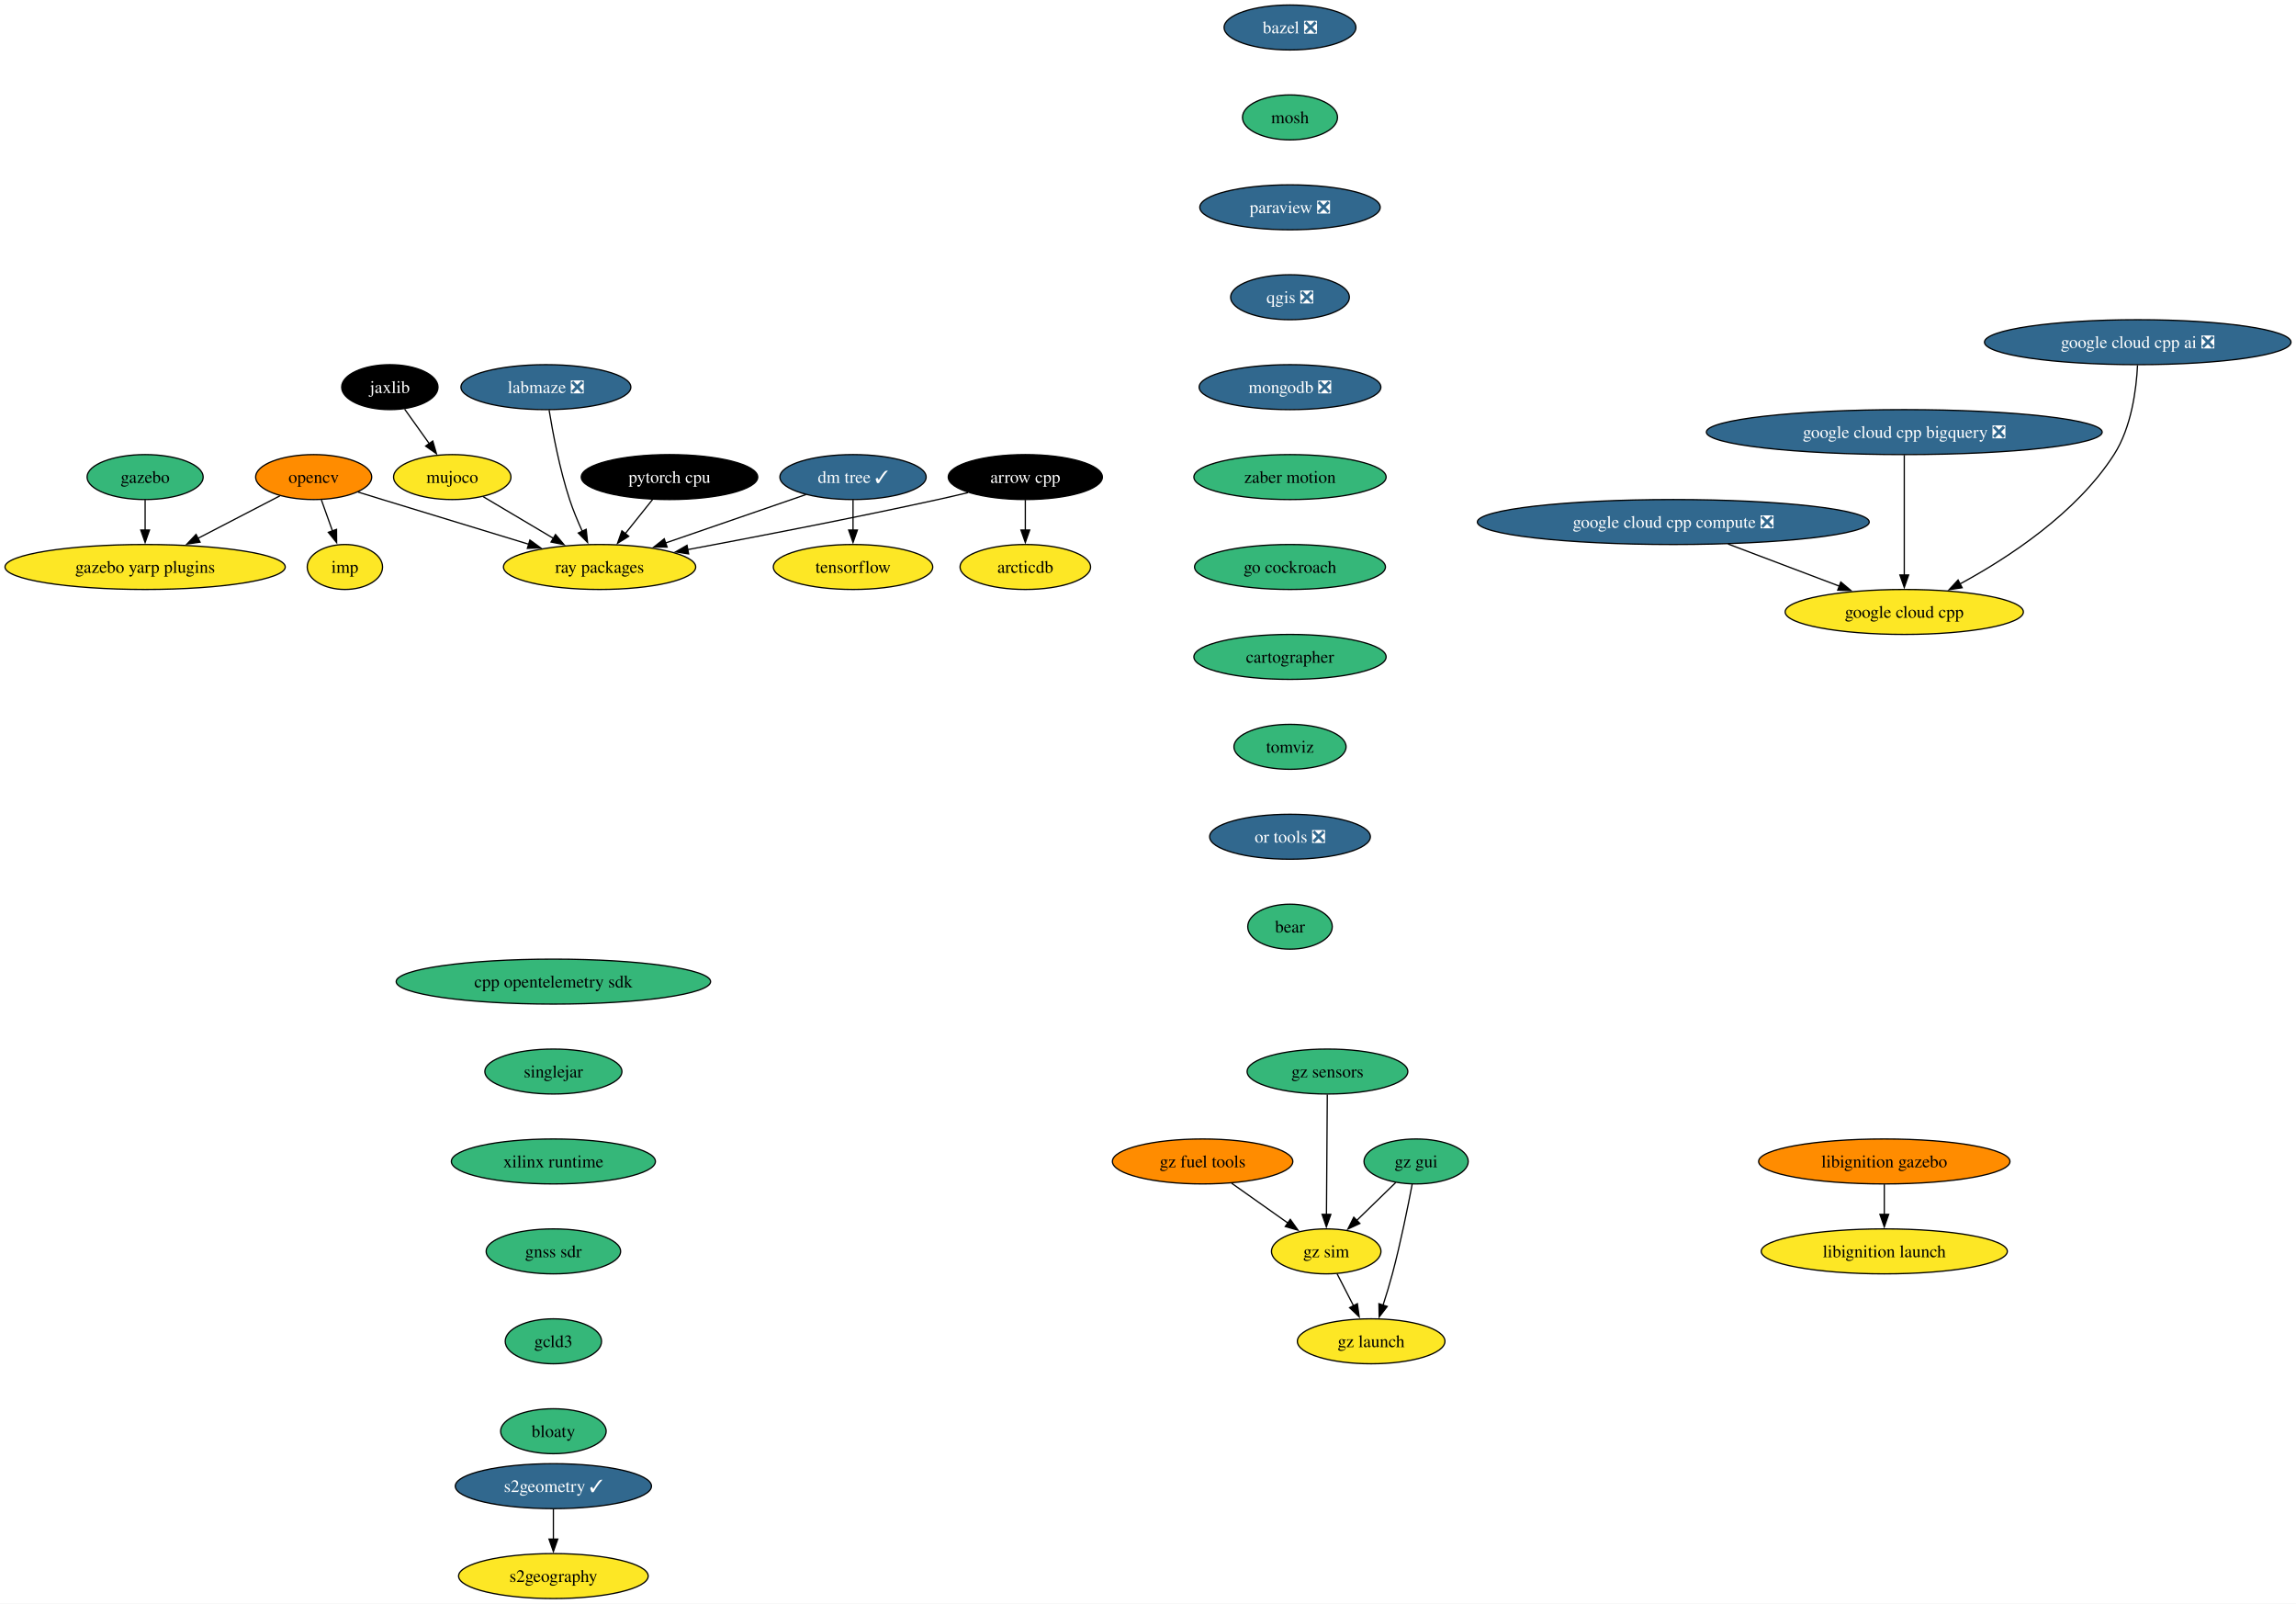
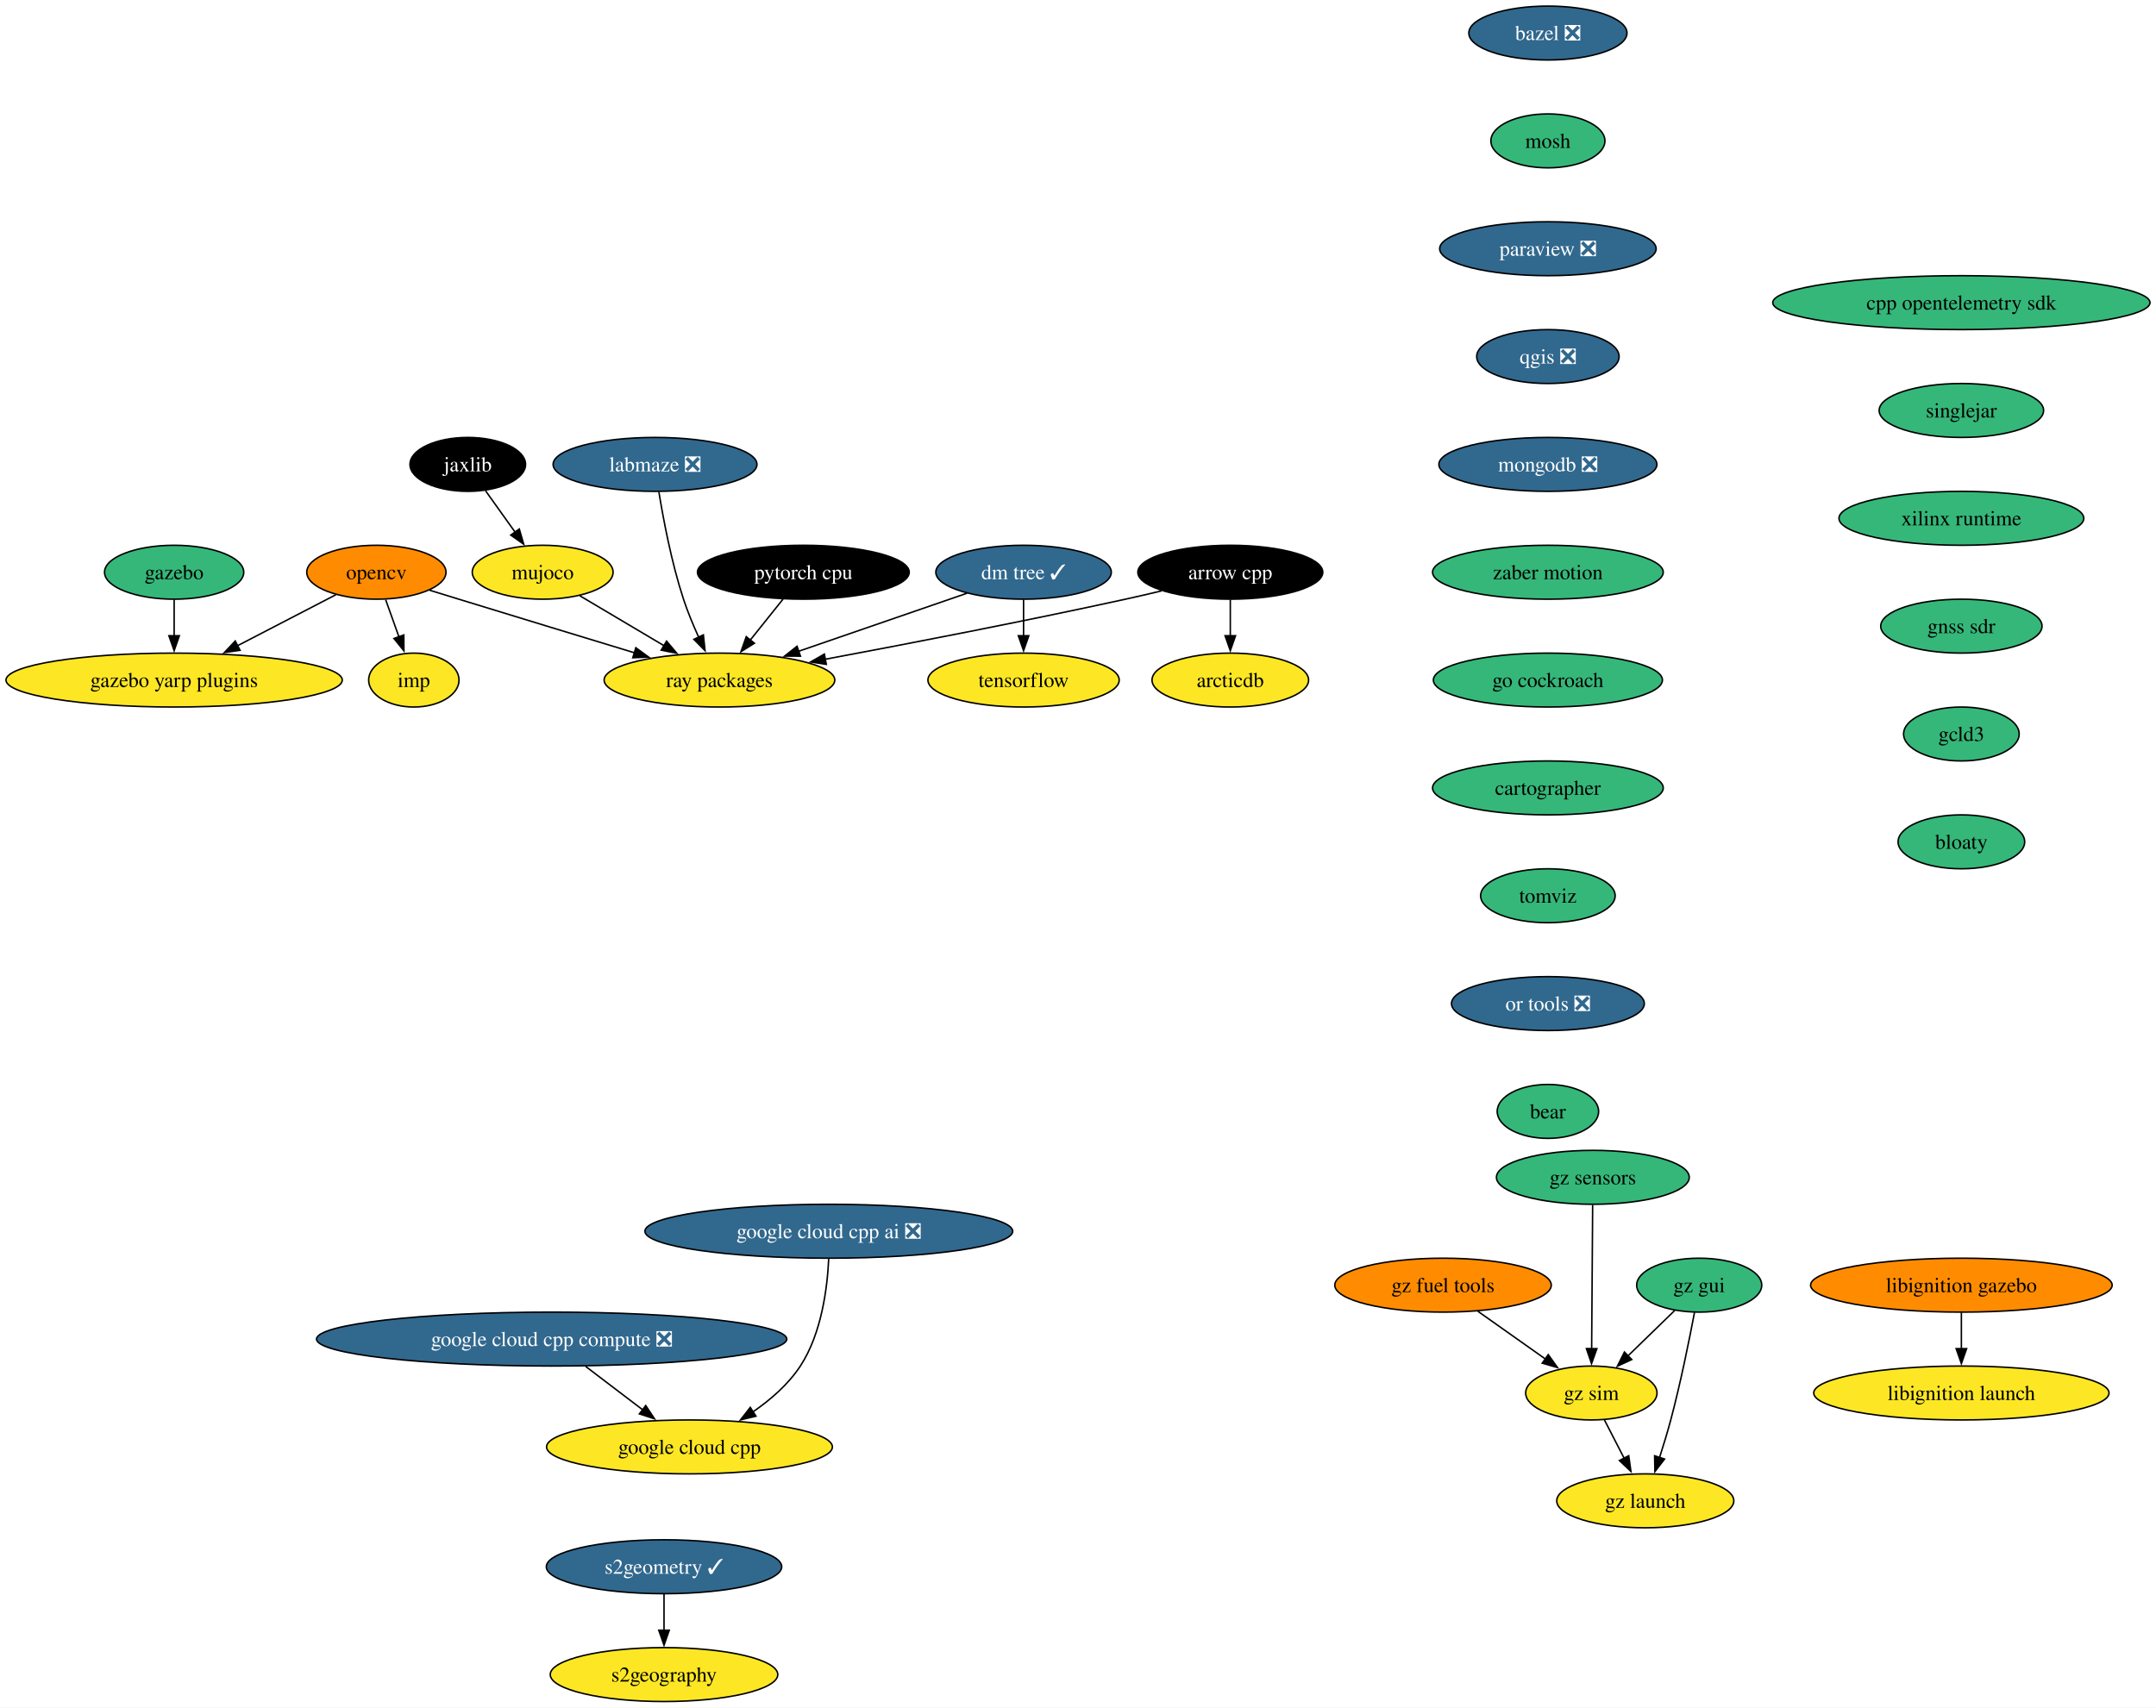
- <svg xmlns="http://www.w3.org/2000/svg" xmlns:xlink="http://www.w3.org/1999/xlink" width="1839pt" height="1284pt" viewBox="0.00 0.00 1839.00 1284.00">
-   <g id="graph0" class="graph" transform="scale(1 1) rotate(0) translate(4 1280)">
-     <polygon fill="white" stroke="none" points="-4,4 -4,-1280 1835,-1280 1835,4 -4,4" />
+ <svg xmlns="http://www.w3.org/2000/svg" xmlns:xlink="http://www.w3.org/1999/xlink" width="1439pt" height="1140pt" viewBox="0.00 0.00 1439.15 1140.00">
+   <g id="graph0" class="graph" transform="scale(1 1) rotate(0) translate(4 1136)">
+     <polygon fill="white" stroke="none" points="-4,4 -4,-1136 1435.15,-1136 1435.15,4 -4,4" />
    <g id="node1" class="node">
      <g id="a_node1">
        <a xlink:href="https://github.com/conda-forge/arrow-cpp-feedstock" xlink:title="arrow cpp">
-           <ellipse fill="#000000" stroke="black" cx="817.24" cy="-898" rx="61.73" ry="18" />
-           <text text-anchor="middle" x="817.24" y="-893.33" font-family="Times,serif" font-size="14.00" fill="white">arrow cpp</text>
+           <ellipse fill="#000000" stroke="black" cx="817.24" cy="-754" rx="61.73" ry="18" />
+           <text text-anchor="middle" x="817.24" y="-749.33" font-family="Times,serif" font-size="14.00" fill="white">arrow cpp</text>
        </a>
      </g>
    </g>
    <g id="node2" class="node">
      <g id="a_node2">
        <a xlink:href="https://github.com/conda-forge/ray-packages-feedstock" xlink:title="ray packages">
-           <ellipse fill="#fde725" stroke="black" cx="476.24" cy="-826" rx="76.99" ry="18" />
-           <text text-anchor="middle" x="476.24" y="-821.33" font-family="Times,serif" font-size="14.00">ray packages</text>
+           <ellipse fill="#fde725" stroke="black" cx="476.24" cy="-682" rx="76.99" ry="18" />
+           <text text-anchor="middle" x="476.24" y="-677.33" font-family="Times,serif" font-size="14.00">ray packages</text>
        </a>
      </g>
    </g>
    <g id="edge1" class="edge">
-       <path fill="none" stroke="black" d="M771.37,-885.55C763.34,-883.63 755.06,-881.71 747.24,-880 679.33,-865.12 601.4,-850.09 546.59,-839.86" />
-       <polygon fill="black" stroke="black" points="547.56,-836.48 537.09,-838.09 546.28,-843.36 547.56,-836.48" />
+       <path fill="none" stroke="black" d="M771.37,-741.55C763.34,-739.63 755.06,-737.71 747.24,-736 679.33,-721.12 601.4,-706.09 546.59,-695.86" />
+       <polygon fill="black" stroke="black" points="547.56,-692.48 537.09,-694.09 546.28,-699.36 547.56,-692.48" />
    </g>
    <g id="node3" class="node">
      <g id="a_node3">
        <a xlink:href="https://github.com/conda-forge/arcticdb-feedstock" xlink:title="arcticdb">
-           <ellipse fill="#fde725" stroke="black" cx="817.24" cy="-826" rx="52.26" ry="18" />
-           <text text-anchor="middle" x="817.24" y="-821.33" font-family="Times,serif" font-size="14.00">arcticdb</text>
+           <ellipse fill="#fde725" stroke="black" cx="817.24" cy="-682" rx="52.26" ry="18" />
+           <text text-anchor="middle" x="817.24" y="-677.33" font-family="Times,serif" font-size="14.00">arcticdb</text>
        </a>
      </g>
    </g>
    <g id="edge2" class="edge">
-       <path fill="none" stroke="black" d="M817.24,-879.7C817.24,-872.41 817.24,-863.73 817.24,-855.54" />
-       <polygon fill="black" stroke="black" points="820.74,-855.62 817.24,-845.62 813.74,-855.62 820.74,-855.62" />
+       <path fill="none" stroke="black" d="M817.24,-735.7C817.24,-728.41 817.24,-719.73 817.24,-711.54" />
+       <polygon fill="black" stroke="black" points="820.74,-711.62 817.24,-701.62 813.74,-711.62 820.74,-711.62" />
    </g>
    <g id="node4" class="node">
      <g id="a_node4">
        <a xlink:href="https://github.com/conda-forge/bazel-feedstock/pull/231" xlink:title="bazel ❎">
-           <ellipse fill="#31688e" stroke="black" cx="1029.24" cy="-1258" rx="52.79" ry="18" />
-           <text text-anchor="middle" x="1029.24" y="-1253.33" font-family="Times,serif" font-size="14.00" fill="white">bazel ❎</text>
+           <ellipse fill="#31688e" stroke="black" cx="1029.24" cy="-1114" rx="52.79" ry="18" />
+           <text text-anchor="middle" x="1029.24" y="-1109.33" font-family="Times,serif" font-size="14.00" fill="white">bazel ❎</text>
        </a>
      </g>
    </g>
    <g id="node5" class="node">
      <g id="a_node5">
        <a xlink:href="https://github.com/conda-forge/mosh-feedstock" xlink:title="mosh">
-           <ellipse fill="#35b779" stroke="black" cx="1029.24" cy="-1186" rx="38.06" ry="18" />
-           <text text-anchor="middle" x="1029.24" y="-1181.33" font-family="Times,serif" font-size="14.00">mosh</text>
+           <ellipse fill="#35b779" stroke="black" cx="1029.24" cy="-1042" rx="38.06" ry="18" />
+           <text text-anchor="middle" x="1029.24" y="-1037.33" font-family="Times,serif" font-size="14.00">mosh</text>
        </a>
      </g>
    </g>
    <g id="node6" class="node">
      <g id="a_node6">
        <a xlink:href="https://github.com/conda-forge/paraview-feedstock/pull/235" xlink:title="paraview ❎">
-           <ellipse fill="#31688e" stroke="black" cx="1029.24" cy="-1114" rx="72.25" ry="18" />
-           <text text-anchor="middle" x="1029.24" y="-1109.33" font-family="Times,serif" font-size="14.00" fill="white">paraview ❎</text>
+           <ellipse fill="#31688e" stroke="black" cx="1029.24" cy="-970" rx="72.25" ry="18" />
+           <text text-anchor="middle" x="1029.24" y="-965.33" font-family="Times,serif" font-size="14.00" fill="white">paraview ❎</text>
        </a>
      </g>
    </g>
    <g id="node10" class="node">
      <g id="a_node10">
        <a xlink:href="https://github.com/conda-forge/qgis-feedstock/pull/415" xlink:title="qgis ❎">
-           <ellipse fill="#31688e" stroke="black" cx="1029.24" cy="-1042" rx="47.53" ry="18" />
-           <text text-anchor="middle" x="1029.24" y="-1037.33" font-family="Times,serif" font-size="14.00" fill="white">qgis ❎</text>
+           <ellipse fill="#31688e" stroke="black" cx="1029.24" cy="-898" rx="47.53" ry="18" />
+           <text text-anchor="middle" x="1029.24" y="-893.33" font-family="Times,serif" font-size="14.00" fill="white">qgis ❎</text>
        </a>
      </g>
    </g>
    <g id="node7" class="node">
      <g id="a_node7">
        <a xlink:href="https://github.com/conda-forge/opencv-feedstock" xlink:title="opencv">
-           <ellipse fill="#ff8c00" stroke="black" cx="247.24" cy="-898" rx="46.47" ry="18" />
-           <text text-anchor="middle" x="247.24" y="-893.33" font-family="Times,serif" font-size="14.00">opencv</text>
+           <ellipse fill="#ff8c00" stroke="black" cx="247.24" cy="-754" rx="46.47" ry="18" />
+           <text text-anchor="middle" x="247.24" y="-749.33" font-family="Times,serif" font-size="14.00">opencv</text>
        </a>
      </g>
    </g>
    <g id="edge5" class="edge">
-       <path fill="none" stroke="black" d="M282.73,-886C289.22,-884 295.93,-881.93 302.24,-880 341.46,-867.96 385.7,-854.49 419.75,-844.14" />
-       <polygon fill="black" stroke="black" points="420.43,-847.59 428.98,-841.34 418.39,-840.9 420.43,-847.59" />
+       <path fill="none" stroke="black" d="M282.73,-742C289.22,-740 295.93,-737.93 302.24,-736 341.46,-723.96 385.7,-710.49 419.75,-700.14" />
+       <polygon fill="black" stroke="black" points="420.43,-703.59 428.98,-697.34 418.39,-696.9 420.43,-703.59" />
    </g>
    <g id="node8" class="node">
      <g id="a_node8">
        <a xlink:href="https://github.com/conda-forge/imp-feedstock" xlink:title="imp">
-           <ellipse fill="#fde725" stroke="black" cx="272.24" cy="-826" rx="30.16" ry="18" />
-           <text text-anchor="middle" x="272.24" y="-821.33" font-family="Times,serif" font-size="14.00">imp</text>
+           <ellipse fill="#fde725" stroke="black" cx="272.24" cy="-682" rx="30.16" ry="18" />
+           <text text-anchor="middle" x="272.24" y="-677.33" font-family="Times,serif" font-size="14.00">imp</text>
        </a>
      </g>
    </g>
    <g id="edge6" class="edge">
-       <path fill="none" stroke="black" d="M253.42,-879.7C256.11,-872.15 259.34,-863.12 262.35,-854.68" />
-       <polygon fill="black" stroke="black" points="265.55,-856.12 265.62,-845.53 258.96,-853.77 265.55,-856.12" />
+       <path fill="none" stroke="black" d="M253.42,-735.7C256.11,-728.15 259.34,-719.12 262.35,-710.68" />
+       <polygon fill="black" stroke="black" points="265.55,-712.12 265.62,-701.53 258.96,-709.77 265.55,-712.12" />
    </g>
    <g id="node9" class="node">
      <g id="a_node9">
        <a xlink:href="https://github.com/conda-forge/gazebo-yarp-plugins-feedstock" xlink:title="gazebo yarp plugins">
-           <ellipse fill="#fde725" stroke="black" cx="112.24" cy="-826" rx="112.24" ry="18" />
-           <text text-anchor="middle" x="112.24" y="-821.33" font-family="Times,serif" font-size="14.00">gazebo yarp plugins</text>
+           <ellipse fill="#fde725" stroke="black" cx="112.24" cy="-682" rx="112.24" ry="18" />
+           <text text-anchor="middle" x="112.24" y="-677.33" font-family="Times,serif" font-size="14.00">gazebo yarp plugins</text>
        </a>
      </g>
    </g>
    <g id="edge7" class="edge">
-       <path fill="none" stroke="black" d="M220.24,-883C201.46,-873.27 176.05,-860.09 154.59,-848.96" />
-       <polygon fill="black" stroke="black" points="156.25,-845.88 145.76,-844.38 153.03,-852.09 156.25,-845.88" />
+       <path fill="none" stroke="black" d="M220.24,-739C201.46,-729.27 176.05,-716.09 154.59,-704.96" />
+       <polygon fill="black" stroke="black" points="156.25,-701.88 145.76,-700.38 153.03,-708.09 156.25,-701.88" />
    </g>
    <g id="node11" class="node">
      <g id="a_node11">
        <a xlink:href="https://github.com/conda-forge/mongodb-feedstock/pull/87" xlink:title="mongodb ❎">
-           <ellipse fill="#31688e" stroke="black" cx="1029.24" cy="-970" rx="72.78" ry="18" />
-           <text text-anchor="middle" x="1029.24" y="-965.33" font-family="Times,serif" font-size="14.00" fill="white">mongodb ❎</text>
+           <ellipse fill="#31688e" stroke="black" cx="1029.24" cy="-826" rx="72.78" ry="18" />
+           <text text-anchor="middle" x="1029.24" y="-821.33" font-family="Times,serif" font-size="14.00" fill="white">mongodb ❎</text>
        </a>
      </g>
    </g>
    <g id="node14" class="node">
      <g id="a_node14">
        <a xlink:href="https://github.com/conda-forge/zaber-motion-feedstock" xlink:title="zaber motion">
-           <ellipse fill="#35b779" stroke="black" cx="1029.24" cy="-898" rx="76.99" ry="18" />
-           <text text-anchor="middle" x="1029.24" y="-893.33" font-family="Times,serif" font-size="14.00">zaber motion</text>
+           <ellipse fill="#35b779" stroke="black" cx="1029.24" cy="-754" rx="76.99" ry="18" />
+           <text text-anchor="middle" x="1029.24" y="-749.33" font-family="Times,serif" font-size="14.00">zaber motion</text>
        </a>
      </g>
    </g>
    <g id="node12" class="node">
      <g id="a_node12">
        <a xlink:href="https://github.com/conda-forge/tensorflow-feedstock" xlink:title="tensorflow">
-           <ellipse fill="#fde725" stroke="black" cx="679.24" cy="-826" rx="63.84" ry="18" />
-           <text text-anchor="middle" x="679.24" y="-821.33" font-family="Times,serif" font-size="14.00">tensorflow</text>
+           <ellipse fill="#fde725" stroke="black" cx="679.24" cy="-682" rx="63.84" ry="18" />
+           <text text-anchor="middle" x="679.24" y="-677.33" font-family="Times,serif" font-size="14.00">tensorflow</text>
        </a>
      </g>
    </g>
    <g id="node13" class="node">
      <g id="a_node13">
        <a xlink:href="https://github.com/conda-forge/pytorch-cpu-feedstock" xlink:title="pytorch cpu">
-           <ellipse fill="#000000" stroke="black" cx="532.24" cy="-898" rx="70.68" ry="18" />
-           <text text-anchor="middle" x="532.24" y="-893.33" font-family="Times,serif" font-size="14.00" fill="white">pytorch cpu</text>
+           <ellipse fill="#000000" stroke="black" cx="532.24" cy="-754" rx="70.68" ry="18" />
+           <text text-anchor="middle" x="532.24" y="-749.33" font-family="Times,serif" font-size="14.00" fill="white">pytorch cpu</text>
        </a>
      </g>
    </g>
    <g id="edge10" class="edge">
-       <path fill="none" stroke="black" d="M518.68,-880.05C512.08,-871.8 504,-861.7 496.67,-852.54" />
-       <polygon fill="black" stroke="black" points="499.59,-850.59 490.61,-844.97 494.13,-854.97 499.59,-850.59" />
+       <path fill="none" stroke="black" d="M518.68,-736.05C512.08,-727.8 504,-717.7 496.67,-708.54" />
+       <polygon fill="black" stroke="black" points="499.59,-706.59 490.61,-700.97 494.13,-710.97 499.59,-706.59" />
    </g>
    <g id="node18" class="node">
      <g id="a_node18">
        <a xlink:href="https://github.com/conda-forge/go-cockroach-feedstock" xlink:title="go cockroach">
-           <ellipse fill="#35b779" stroke="black" cx="1029.24" cy="-826" rx="76.46" ry="18" />
-           <text text-anchor="middle" x="1029.24" y="-821.33" font-family="Times,serif" font-size="14.00">go cockroach</text>
+           <ellipse fill="#35b779" stroke="black" cx="1029.24" cy="-682" rx="76.46" ry="18" />
+           <text text-anchor="middle" x="1029.24" y="-677.33" font-family="Times,serif" font-size="14.00">go cockroach</text>
        </a>
      </g>
    </g>
    <g id="node15" class="node">
      <g id="a_node15">
        <a xlink:href="https://github.com/conda-forge/jaxlib-feedstock" xlink:title="jaxlib">
-           <ellipse fill="#000000" stroke="black" cx="308.24" cy="-970" rx="38.58" ry="18" />
-           <text text-anchor="middle" x="308.24" y="-965.33" font-family="Times,serif" font-size="14.00" fill="white">jaxlib</text>
+           <ellipse fill="#000000" stroke="black" cx="308.24" cy="-826" rx="38.58" ry="18" />
+           <text text-anchor="middle" x="308.24" y="-821.33" font-family="Times,serif" font-size="14.00" fill="white">jaxlib</text>
        </a>
      </g>
    </g>
    <g id="node16" class="node">
      <g id="a_node16">
        <a xlink:href="https://github.com/conda-forge/mujoco-feedstock" xlink:title="mujoco">
-           <ellipse fill="#fde725" stroke="black" cx="358.24" cy="-898" rx="47" ry="18" />
-           <text text-anchor="middle" x="358.24" y="-893.33" font-family="Times,serif" font-size="14.00">mujoco</text>
+           <ellipse fill="#fde725" stroke="black" cx="358.24" cy="-754" rx="47" ry="18" />
+           <text text-anchor="middle" x="358.24" y="-749.33" font-family="Times,serif" font-size="14.00">mujoco</text>
        </a>
      </g>
    </g>
    <g id="edge12" class="edge">
-       <path fill="none" stroke="black" d="M320.09,-952.41C326,-944.13 333.29,-933.92 339.91,-924.66" />
-       <polygon fill="black" stroke="black" points="342.63,-926.87 345.59,-916.7 336.93,-922.8 342.63,-926.87" />
+       <path fill="none" stroke="black" d="M320.09,-808.41C326,-800.13 333.29,-789.92 339.91,-780.66" />
+       <polygon fill="black" stroke="black" points="342.63,-782.87 345.59,-772.7 336.93,-778.8 342.63,-782.87" />
    </g>
    <g id="edge13" class="edge">
-       <path fill="none" stroke="black" d="M382.97,-882.33C399.28,-872.65 420.93,-859.81 439.27,-848.93" />
-       <polygon fill="black" stroke="black" points="440.95,-852 447.76,-843.89 437.37,-845.98 440.95,-852" />
+       <path fill="none" stroke="black" d="M382.97,-738.33C399.28,-728.65 420.93,-715.81 439.27,-704.93" />
+       <polygon fill="black" stroke="black" points="440.95,-708 447.76,-699.89 437.37,-701.98 440.95,-708" />
    </g>
    <g id="node17" class="node">
      <g id="a_node17">
        <a xlink:href="https://github.com/conda-forge/gazebo-feedstock" xlink:title="gazebo">
-           <ellipse fill="#35b779" stroke="black" cx="112.24" cy="-898" rx="46.47" ry="18" />
-           <text text-anchor="middle" x="112.24" y="-893.33" font-family="Times,serif" font-size="14.00">gazebo</text>
+           <ellipse fill="#35b779" stroke="black" cx="112.24" cy="-754" rx="46.47" ry="18" />
+           <text text-anchor="middle" x="112.24" y="-749.33" font-family="Times,serif" font-size="14.00">gazebo</text>
        </a>
      </g>
    </g>
    <g id="edge14" class="edge">
-       <path fill="none" stroke="black" d="M112.24,-879.7C112.24,-872.41 112.24,-863.73 112.24,-855.54" />
-       <polygon fill="black" stroke="black" points="115.74,-855.62 112.24,-845.62 108.74,-855.62 115.74,-855.62" />
+       <path fill="none" stroke="black" d="M112.24,-735.7C112.24,-728.41 112.24,-719.73 112.24,-711.54" />
+       <polygon fill="black" stroke="black" points="115.74,-711.62 112.24,-701.62 108.74,-711.62 115.74,-711.62" />
    </g>
    <g id="node20" class="node">
      <g id="a_node20">
        <a xlink:href="https://github.com/conda-forge/cartographer-feedstock" xlink:title="cartographer">
-           <ellipse fill="#35b779" stroke="black" cx="1029.24" cy="-754" rx="76.99" ry="18" />
-           <text text-anchor="middle" x="1029.24" y="-749.33" font-family="Times,serif" font-size="14.00">cartographer</text>
+           <ellipse fill="#35b779" stroke="black" cx="1029.24" cy="-610" rx="76.99" ry="18" />
+           <text text-anchor="middle" x="1029.24" y="-605.33" font-family="Times,serif" font-size="14.00">cartographer</text>
        </a>
      </g>
    </g>
    <g id="node19" class="node">
      <g id="a_node19">
        <a xlink:href="https://github.com/conda-forge/google-cloud-cpp-feedstock" xlink:title="google cloud cpp">
-           <ellipse fill="#fde725" stroke="black" cx="1521.24" cy="-790" rx="95.4" ry="18" />
-           <text text-anchor="middle" x="1521.24" y="-785.33" font-family="Times,serif" font-size="14.00">google cloud cpp</text>
+           <ellipse fill="#fde725" stroke="black" cx="456.24" cy="-170" rx="95.4" ry="18" />
+           <text text-anchor="middle" x="456.24" y="-165.32" font-family="Times,serif" font-size="14.00">google cloud cpp</text>
        </a>
      </g>
    </g>
    <g id="node21" class="node">
      <g id="a_node21">
        <a xlink:href="https://github.com/conda-forge/tomviz-feedstock" xlink:title="tomviz">
-           <ellipse fill="#35b779" stroke="black" cx="1029.24" cy="-682" rx="44.9" ry="18" />
-           <text text-anchor="middle" x="1029.24" y="-677.33" font-family="Times,serif" font-size="14.00">tomviz</text>
+           <ellipse fill="#35b779" stroke="black" cx="1029.24" cy="-538" rx="44.9" ry="18" />
+           <text text-anchor="middle" x="1029.24" y="-533.33" font-family="Times,serif" font-size="14.00">tomviz</text>
        </a>
      </g>
    </g>
    <g id="node25" class="node">
      <g id="a_node25">
        <a xlink:href="https://github.com/conda-forge/or-tools-feedstock/pull/56" xlink:title="or tools ❎">
-           <ellipse fill="#31688e" stroke="black" cx="1029.24" cy="-610" rx="64.36" ry="18" />
-           <text text-anchor="middle" x="1029.24" y="-605.33" font-family="Times,serif" font-size="14.00" fill="white">or tools ❎</text>
+           <ellipse fill="#31688e" stroke="black" cx="1029.24" cy="-466" rx="64.36" ry="18" />
+           <text text-anchor="middle" x="1029.24" y="-461.32" font-family="Times,serif" font-size="14.00" fill="white">or tools ❎</text>
        </a>
      </g>
    </g>
    <g id="node22" class="node">
      <g id="a_node22">
        <a xlink:href="https://github.com/conda-forge/s2geometry-feedstock/pull/18" xlink:title="s2geometry ✓">
          <ellipse fill="#31688e" stroke="black" cx="439.24" cy="-90" rx="78.57" ry="18" />
          <text text-anchor="middle" x="439.24" y="-85.33" font-family="Times,serif" font-size="14.00" fill="white">s2geometry ✓</text>
        </a>
      </g>
    </g>
    <g id="node23" class="node">
      <g id="a_node23">
        <a xlink:href="https://github.com/conda-forge/s2geography-feedstock" xlink:title="s2geography">
          <ellipse fill="#fde725" stroke="black" cx="439.24" cy="-18" rx="75.94" ry="18" />
          <text text-anchor="middle" x="439.24" y="-13.32" font-family="Times,serif" font-size="14.00">s2geography</text>
        </a>
      </g>
    </g>
    <g id="edge18" class="edge">
      <path fill="none" stroke="black" d="M439.24,-71.7C439.24,-64.41 439.24,-55.73 439.24,-47.54" />
      <polygon fill="black" stroke="black" points="442.74,-47.62 439.24,-37.62 435.74,-47.62 442.74,-47.62" />
    </g>
    <g id="node24" class="node">
      <g id="a_node24">
        <a xlink:href="https://github.com/conda-forge/dm-tree-feedstock/pull/39" xlink:title="dm tree ✓">
-           <ellipse fill="#31688e" stroke="black" cx="679.24" cy="-898" rx="58.57" ry="18" />
-           <text text-anchor="middle" x="679.24" y="-893.33" font-family="Times,serif" font-size="14.00" fill="white">dm tree ✓</text>
+           <ellipse fill="#31688e" stroke="black" cx="679.24" cy="-754" rx="58.57" ry="18" />
+           <text text-anchor="middle" x="679.24" y="-749.33" font-family="Times,serif" font-size="14.00" fill="white">dm tree ✓</text>
        </a>
      </g>
    </g>
    <g id="edge19" class="edge">
-       <path fill="none" stroke="black" d="M641.53,-884C609.84,-873.07 564.19,-857.33 528.89,-845.16" />
-       <polygon fill="black" stroke="black" points="530.32,-841.95 519.73,-842 528.04,-848.57 530.32,-841.95" />
+       <path fill="none" stroke="black" d="M641.53,-740C609.84,-729.07 564.19,-713.33 528.89,-701.16" />
+       <polygon fill="black" stroke="black" points="530.32,-697.95 519.73,-698 528.04,-704.57 530.32,-697.95" />
    </g>
    <g id="edge20" class="edge">
-       <path fill="none" stroke="black" d="M679.24,-879.7C679.24,-872.41 679.24,-863.73 679.24,-855.54" />
-       <polygon fill="black" stroke="black" points="682.74,-855.62 679.24,-845.62 675.74,-855.62 682.74,-855.62" />
+       <path fill="none" stroke="black" d="M679.24,-735.7C679.24,-728.41 679.24,-719.73 679.24,-711.54" />
+       <polygon fill="black" stroke="black" points="682.74,-711.62 679.24,-701.62 675.74,-711.62 682.74,-711.62" />
    </g>
    <g id="node28" class="node">
      <g id="a_node28">
        <a xlink:href="https://github.com/conda-forge/bear-feedstock" xlink:title="bear">
-           <ellipse fill="#35b779" stroke="black" cx="1029.24" cy="-538" rx="33.85" ry="18" />
-           <text text-anchor="middle" x="1029.24" y="-533.33" font-family="Times,serif" font-size="14.00">bear</text>
+           <ellipse fill="#35b779" stroke="black" cx="1029.24" cy="-394" rx="33.85" ry="18" />
+           <text text-anchor="middle" x="1029.24" y="-389.32" font-family="Times,serif" font-size="14.00">bear</text>
        </a>
      </g>
    </g>
    <g id="node26" class="node">
      <g id="a_node26">
        <a xlink:href="https://github.com/conda-forge/libignition-gazebo-feedstock" xlink:title="libignition gazebo">
-           <ellipse fill="#ff8c00" stroke="black" cx="1505.24" cy="-350" rx="100.66" ry="18" />
-           <text text-anchor="middle" x="1505.24" y="-345.32" font-family="Times,serif" font-size="14.00">libignition gazebo</text>
+           <ellipse fill="#ff8c00" stroke="black" cx="1305.24" cy="-278" rx="100.66" ry="18" />
+           <text text-anchor="middle" x="1305.24" y="-273.32" font-family="Times,serif" font-size="14.00">libignition gazebo</text>
        </a>
      </g>
    </g>
    <g id="node27" class="node">
      <g id="a_node27">
        <a xlink:href="https://github.com/conda-forge/libignition-launch-feedstock" xlink:title="libignition launch">
-           <ellipse fill="#fde725" stroke="black" cx="1505.24" cy="-278" rx="98.56" ry="18" />
-           <text text-anchor="middle" x="1505.24" y="-273.32" font-family="Times,serif" font-size="14.00">libignition launch</text>
+           <ellipse fill="#fde725" stroke="black" cx="1305.24" cy="-206" rx="98.56" ry="18" />
+           <text text-anchor="middle" x="1305.24" y="-201.32" font-family="Times,serif" font-size="14.00">libignition launch</text>
        </a>
      </g>
    </g>
    <g id="edge22" class="edge">
-       <path fill="none" stroke="black" d="M1505.24,-331.7C1505.24,-324.41 1505.24,-315.73 1505.24,-307.54" />
-       <polygon fill="black" stroke="black" points="1508.74,-307.62 1505.24,-297.62 1501.74,-307.62 1508.74,-307.62" />
+       <path fill="none" stroke="black" d="M1305.24,-259.7C1305.24,-252.41 1305.24,-243.73 1305.24,-235.54" />
+       <polygon fill="black" stroke="black" points="1308.74,-235.62 1305.24,-225.62 1301.74,-235.62 1308.74,-235.62" />
    </g>
    <g id="node29" class="node">
      <g id="a_node29">
        <a xlink:href="https://github.com/conda-forge/cpp-opentelemetry-sdk-feedstock" xlink:title="cpp opentelemetry sdk">
-           <ellipse fill="#35b779" stroke="black" cx="439.24" cy="-494" rx="125.92" ry="18" />
-           <text text-anchor="middle" x="439.24" y="-489.32" font-family="Times,serif" font-size="14.00">cpp opentelemetry sdk</text>
+           <ellipse fill="#35b779" stroke="black" cx="1305.24" cy="-934" rx="125.92" ry="18" />
+           <text text-anchor="middle" x="1305.24" y="-929.33" font-family="Times,serif" font-size="14.00">cpp opentelemetry sdk</text>
        </a>
      </g>
    </g>
    <g id="node30" class="node">
      <g id="a_node30">
        <a xlink:href="https://github.com/conda-forge/singlejar-feedstock" xlink:title="singlejar">
-           <ellipse fill="#35b779" stroke="black" cx="439.24" cy="-422" rx="54.89" ry="18" />
-           <text text-anchor="middle" x="439.24" y="-417.32" font-family="Times,serif" font-size="14.00">singlejar</text>
+           <ellipse fill="#35b779" stroke="black" cx="1305.24" cy="-862" rx="54.89" ry="18" />
+           <text text-anchor="middle" x="1305.24" y="-857.33" font-family="Times,serif" font-size="14.00">singlejar</text>
        </a>
      </g>
    </g>
    <g id="node31" class="node">
      <g id="a_node31">
        <a xlink:href="https://github.com/conda-forge/xilinx-runtime-feedstock" xlink:title="xilinx runtime">
-           <ellipse fill="#35b779" stroke="black" cx="439.24" cy="-350" rx="81.72" ry="18" />
-           <text text-anchor="middle" x="439.24" y="-345.32" font-family="Times,serif" font-size="14.00">xilinx runtime</text>
+           <ellipse fill="#35b779" stroke="black" cx="1305.24" cy="-790" rx="81.72" ry="18" />
+           <text text-anchor="middle" x="1305.24" y="-785.33" font-family="Times,serif" font-size="14.00">xilinx runtime</text>
        </a>
      </g>
    </g>
    <g id="node32" class="node">
      <g id="a_node32">
        <a xlink:href="https://github.com/conda-forge/gnss-sdr-feedstock" xlink:title="gnss sdr">
-           <ellipse fill="#35b779" stroke="black" cx="439.24" cy="-278" rx="53.84" ry="18" />
-           <text text-anchor="middle" x="439.24" y="-273.32" font-family="Times,serif" font-size="14.00">gnss sdr</text>
+           <ellipse fill="#35b779" stroke="black" cx="1305.24" cy="-718" rx="53.84" ry="18" />
+           <text text-anchor="middle" x="1305.24" y="-713.33" font-family="Times,serif" font-size="14.00">gnss sdr</text>
        </a>
      </g>
    </g>
    <g id="node39" class="node">
      <g id="a_node39">
        <a xlink:href="https://github.com/conda-forge/gcld3-feedstock" xlink:title="gcld3">
-           <ellipse fill="#35b779" stroke="black" cx="439.24" cy="-206" rx="38.58" ry="18" />
-           <text text-anchor="middle" x="439.24" y="-201.33" font-family="Times,serif" font-size="14.00">gcld3</text>
+           <ellipse fill="#35b779" stroke="black" cx="1305.24" cy="-646" rx="38.58" ry="18" />
+           <text text-anchor="middle" x="1305.24" y="-641.33" font-family="Times,serif" font-size="14.00">gcld3</text>
        </a>
      </g>
    </g>
    <g id="node33" class="node">
      <g id="a_node33">
        <a xlink:href="https://github.com/conda-forge/gz-fuel-tools-feedstock" xlink:title="gz fuel tools">
-           <ellipse fill="#ff8c00" stroke="black" cx="959.24" cy="-350" rx="72.25" ry="18" />
-           <text text-anchor="middle" x="959.24" y="-345.32" font-family="Times,serif" font-size="14.00">gz fuel tools</text>
+           <ellipse fill="#ff8c00" stroke="black" cx="959.24" cy="-278" rx="72.25" ry="18" />
+           <text text-anchor="middle" x="959.24" y="-273.32" font-family="Times,serif" font-size="14.00">gz fuel tools</text>
        </a>
      </g>
    </g>
    <g id="node34" class="node">
      <g id="a_node34">
        <a xlink:href="https://github.com/conda-forge/gz-sim-feedstock" xlink:title="gz sim">
-           <ellipse fill="#fde725" stroke="black" cx="1058.24" cy="-278" rx="43.84" ry="18" />
-           <text text-anchor="middle" x="1058.24" y="-273.32" font-family="Times,serif" font-size="14.00">gz sim</text>
+           <ellipse fill="#fde725" stroke="black" cx="1058.24" cy="-206" rx="43.84" ry="18" />
+           <text text-anchor="middle" x="1058.24" y="-201.33" font-family="Times,serif" font-size="14.00">gz sim</text>
        </a>
      </g>
    </g>
    <g id="edge27" class="edge">
-       <path fill="none" stroke="black" d="M982.45,-332.59C995.95,-323.04 1013.13,-310.9 1027.72,-300.58" />
-       <polygon fill="black" stroke="black" points="1029.48,-303.62 1035.63,-294.99 1025.44,-297.9 1029.48,-303.62" />
+       <path fill="none" stroke="black" d="M982.45,-260.59C995.95,-251.04 1013.13,-238.9 1027.72,-228.58" />
+       <polygon fill="black" stroke="black" points="1029.48,-231.62 1035.63,-222.99 1025.44,-225.9 1029.48,-231.62" />
    </g>
    <g id="node35" class="node">
      <g id="a_node35">
        <a xlink:href="https://github.com/conda-forge/gz-launch-feedstock" xlink:title="gz launch">
-           <ellipse fill="#fde725" stroke="black" cx="1094.24" cy="-206" rx="59.1" ry="18" />
-           <text text-anchor="middle" x="1094.24" y="-201.32" font-family="Times,serif" font-size="14.00">gz launch</text>
+           <ellipse fill="#fde725" stroke="black" cx="1094.24" cy="-134" rx="59.1" ry="18" />
+           <text text-anchor="middle" x="1094.24" y="-129.32" font-family="Times,serif" font-size="14.00">gz launch</text>
        </a>
      </g>
    </g>
    <g id="edge28" class="edge">
-       <path fill="none" stroke="black" d="M1066.95,-260.05C1070.92,-252.35 1075.71,-243.03 1080.16,-234.36" />
-       <polygon fill="black" stroke="black" points="1083.2,-236.11 1084.66,-225.62 1076.97,-232.91 1083.2,-236.11" />
+       <path fill="none" stroke="black" d="M1066.95,-188.05C1070.92,-180.35 1075.71,-171.03 1080.16,-162.36" />
+       <polygon fill="black" stroke="black" points="1083.2,-164.11 1084.66,-153.62 1076.97,-160.91 1083.2,-164.11" />
    </g>
    <g id="node36" class="node">
      <g id="a_node36">
        <a xlink:href="https://github.com/conda-forge/gz-gui-feedstock" xlink:title="gz gui">
-           <ellipse fill="#35b779" stroke="black" cx="1130.24" cy="-350" rx="41.74" ry="18" />
-           <text text-anchor="middle" x="1130.24" y="-345.32" font-family="Times,serif" font-size="14.00">gz gui</text>
+           <ellipse fill="#35b779" stroke="black" cx="1130.24" cy="-278" rx="41.74" ry="18" />
+           <text text-anchor="middle" x="1130.24" y="-273.32" font-family="Times,serif" font-size="14.00">gz gui</text>
        </a>
      </g>
    </g>
    <g id="edge29" class="edge">
-       <path fill="none" stroke="black" d="M1113.9,-333.12C1104.69,-324.17 1093.01,-312.81 1082.73,-302.81" />
-       <polygon fill="black" stroke="black" points="1085.21,-300.34 1075.6,-295.88 1080.33,-305.36 1085.21,-300.34" />
+       <path fill="none" stroke="black" d="M1113.9,-261.12C1104.69,-252.17 1093.01,-240.81 1082.73,-230.81" />
+       <polygon fill="black" stroke="black" points="1085.21,-228.34 1075.6,-223.88 1080.33,-233.36 1085.21,-228.34" />
    </g>
    <g id="edge30" class="edge">
-       <path fill="none" stroke="black" d="M1127.1,-331.82C1123.68,-313.8 1117.83,-284.73 1111.24,-260 1109.04,-251.75 1106.33,-242.88 1103.73,-234.8" />
-       <polygon fill="black" stroke="black" points="1107.12,-233.9 1100.66,-225.49 1100.47,-236.09 1107.12,-233.9" />
+       <path fill="none" stroke="black" d="M1127.1,-259.82C1123.68,-241.8 1117.83,-212.73 1111.24,-188 1109.04,-179.75 1106.33,-170.88 1103.73,-162.8" />
+       <polygon fill="black" stroke="black" points="1107.12,-161.9 1100.66,-153.49 1100.47,-164.09 1107.12,-161.9" />
    </g>
    <g id="node37" class="node">
      <g id="a_node37">
        <a xlink:href="https://github.com/conda-forge/gz-sensors-feedstock" xlink:title="gz sensors">
-           <ellipse fill="#35b779" stroke="black" cx="1059.24" cy="-422" rx="64.36" ry="18" />
-           <text text-anchor="middle" x="1059.24" y="-417.32" font-family="Times,serif" font-size="14.00">gz sensors</text>
+           <ellipse fill="#35b779" stroke="black" cx="1059.24" cy="-350" rx="64.36" ry="18" />
+           <text text-anchor="middle" x="1059.24" y="-345.32" font-family="Times,serif" font-size="14.00">gz sensors</text>
        </a>
      </g>
    </g>
    <g id="edge31" class="edge">
-       <path fill="none" stroke="black" d="M1059.11,-403.59C1058.95,-379.61 1058.64,-336.14 1058.44,-307.42" />
-       <polygon fill="black" stroke="black" points="1061.94,-307.6 1058.37,-297.62 1054.94,-307.65 1061.94,-307.6" />
+       <path fill="none" stroke="black" d="M1059.11,-331.59C1058.95,-307.61 1058.64,-264.14 1058.44,-235.42" />
+       <polygon fill="black" stroke="black" points="1061.94,-235.6 1058.37,-225.62 1054.94,-235.65 1061.94,-235.6" />
    </g>
    <g id="node38" class="node">
      <g id="a_node38">
        <a xlink:href="https://github.com/conda-forge/labmaze-feedstock/pull/11" xlink:title="labmaze ❎">
-           <ellipse fill="#31688e" stroke="black" cx="433.24" cy="-970" rx="68.04" ry="18" />
-           <text text-anchor="middle" x="433.24" y="-965.33" font-family="Times,serif" font-size="14.00" fill="white">labmaze ❎</text>
+           <ellipse fill="#31688e" stroke="black" cx="433.24" cy="-826" rx="68.04" ry="18" />
+           <text text-anchor="middle" x="433.24" y="-821.33" font-family="Times,serif" font-size="14.00" fill="white">labmaze ❎</text>
        </a>
      </g>
    </g>
    <g id="edge32" class="edge">
-       <path fill="none" stroke="black" d="M435.81,-951.65C438.76,-933.5 444.24,-904.31 452.24,-880 455.01,-871.56 458.72,-862.65 462.38,-854.61" />
-       <polygon fill="black" stroke="black" points="465.51,-856.19 466.62,-845.66 459.18,-853.2 465.51,-856.19" />
+       <path fill="none" stroke="black" d="M435.81,-807.65C438.76,-789.5 444.24,-760.31 452.24,-736 455.01,-727.56 458.72,-718.65 462.38,-710.61" />
+       <polygon fill="black" stroke="black" points="465.51,-712.19 466.62,-701.66 459.18,-709.2 465.51,-712.19" />
    </g>
    <g id="node40" class="node">
      <g id="a_node40">
        <a xlink:href="https://github.com/conda-forge/bloaty-feedstock" xlink:title="bloaty">
-           <ellipse fill="#35b779" stroke="black" cx="439.24" cy="-134" rx="42.26" ry="18" />
-           <text text-anchor="middle" x="439.24" y="-129.32" font-family="Times,serif" font-size="14.00">bloaty</text>
+           <ellipse fill="#35b779" stroke="black" cx="1305.24" cy="-574" rx="42.26" ry="18" />
+           <text text-anchor="middle" x="1305.24" y="-569.33" font-family="Times,serif" font-size="14.00">bloaty</text>
        </a>
      </g>
    </g>
    <g id="node41" class="node">
      <g id="a_node41">
        <a xlink:href="https://github.com/conda-forge/google-cloud-cpp-compute-feedstock/pull/15" xlink:title="google cloud cpp compute ❎">
-           <ellipse fill="#31688e" stroke="black" cx="1336.24" cy="-862" rx="156.96" ry="18" />
-           <text text-anchor="middle" x="1336.24" y="-857.33" font-family="Times,serif" font-size="14.00" fill="white">google cloud cpp compute ❎</text>
+           <ellipse fill="#31688e" stroke="black" cx="364.24" cy="-242" rx="156.96" ry="18" />
+           <text text-anchor="middle" x="364.24" y="-237.32" font-family="Times,serif" font-size="14.00" fill="white">google cloud cpp compute ❎</text>
        </a>
      </g>
    </g>
    <g id="edge35" class="edge">
-       <path fill="none" stroke="black" d="M1380.08,-844.41C1406.89,-834.27 1441.33,-821.23 1469.48,-810.58" />
-       <polygon fill="black" stroke="black" points="1470.4,-813.98 1478.51,-807.17 1467.92,-807.43 1470.4,-813.98" />
+       <path fill="none" stroke="black" d="M386.98,-223.7C398.43,-214.99 412.48,-204.29 424.94,-194.82" />
+       <polygon fill="black" stroke="black" points="427.03,-197.62 432.87,-188.78 422.79,-192.05 427.03,-197.62" />
    </g>
    <g id="node42" class="node">
      <g id="a_node42">
-         <a xlink:href="https://github.com/conda-forge/google-cloud-cpp-bigquery-feedstock/pull/10" xlink:title="google cloud cpp bigquery ❎">
-           <ellipse fill="#31688e" stroke="black" cx="1521.24" cy="-934" rx="158.53" ry="18" />
-           <text text-anchor="middle" x="1521.24" y="-929.33" font-family="Times,serif" font-size="14.00" fill="white">google cloud cpp bigquery ❎</text>
+         <a xlink:href="https://github.com/conda-forge/google-cloud-cpp-ai-feedstock/pull/13" xlink:title="google cloud cpp ai ❎">
+           <ellipse fill="#31688e" stroke="black" cx="549.24" cy="-314" rx="122.76" ry="18" />
+           <text text-anchor="middle" x="549.24" y="-309.32" font-family="Times,serif" font-size="14.00" fill="white">google cloud cpp ai ❎</text>
        </a>
      </g>
    </g>
    <g id="edge36" class="edge">
-       <path fill="none" stroke="black" d="M1521.24,-915.59C1521.24,-891.61 1521.24,-848.14 1521.24,-819.42" />
-       <polygon fill="black" stroke="black" points="1524.74,-819.62 1521.24,-809.62 1517.74,-819.62 1524.74,-819.62" />
-     </g>
-     <g id="node43" class="node">
-       <g id="a_node43">
-         <a xlink:href="https://github.com/conda-forge/google-cloud-cpp-ai-feedstock/pull/13" xlink:title="google cloud cpp ai ❎">
-           <ellipse fill="#31688e" stroke="black" cx="1708.24" cy="-1006" rx="122.76" ry="18" />
-           <text text-anchor="middle" x="1708.24" y="-1001.33" font-family="Times,serif" font-size="14.00" fill="white">google cloud cpp ai ❎</text>
-         </a>
-       </g>
-     </g>
-     <g id="edge37" class="edge">
-       <path fill="none" stroke="black" d="M1708.08,-987.57C1707.14,-968.57 1703.32,-937.94 1689.24,-916 1659.04,-868.96 1604.51,-833.33 1565.77,-812.38" />
-       <polygon fill="black" stroke="black" points="1567.61,-809.39 1557.13,-807.82 1564.34,-815.58 1567.61,-809.39" />
+       <path fill="none" stroke="black" d="M549.16,-295.52C548.28,-276.48 544.52,-245.81 530.24,-224 522.24,-211.8 510.39,-201.5 498.5,-193.33" />
+       <polygon fill="black" stroke="black" points="500.61,-190.52 490.31,-188.05 496.82,-196.4 500.61,-190.52" />
    </g>
  </g>
</svg>
